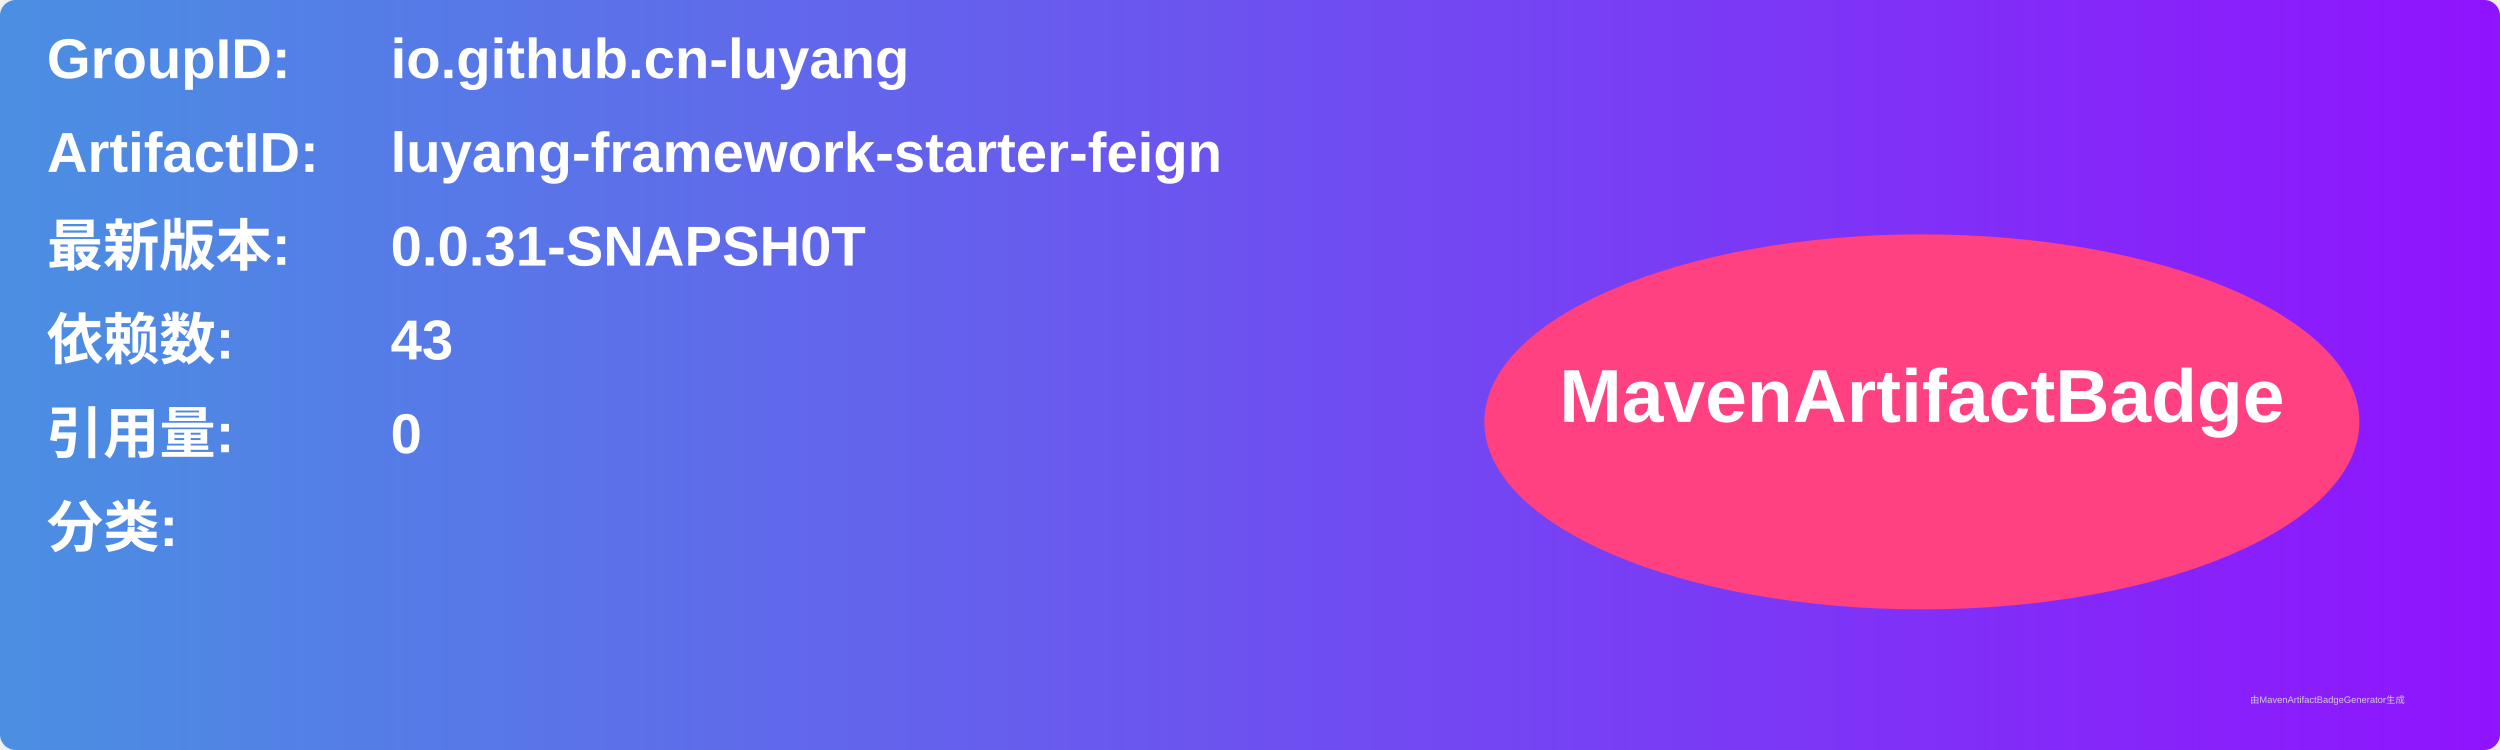
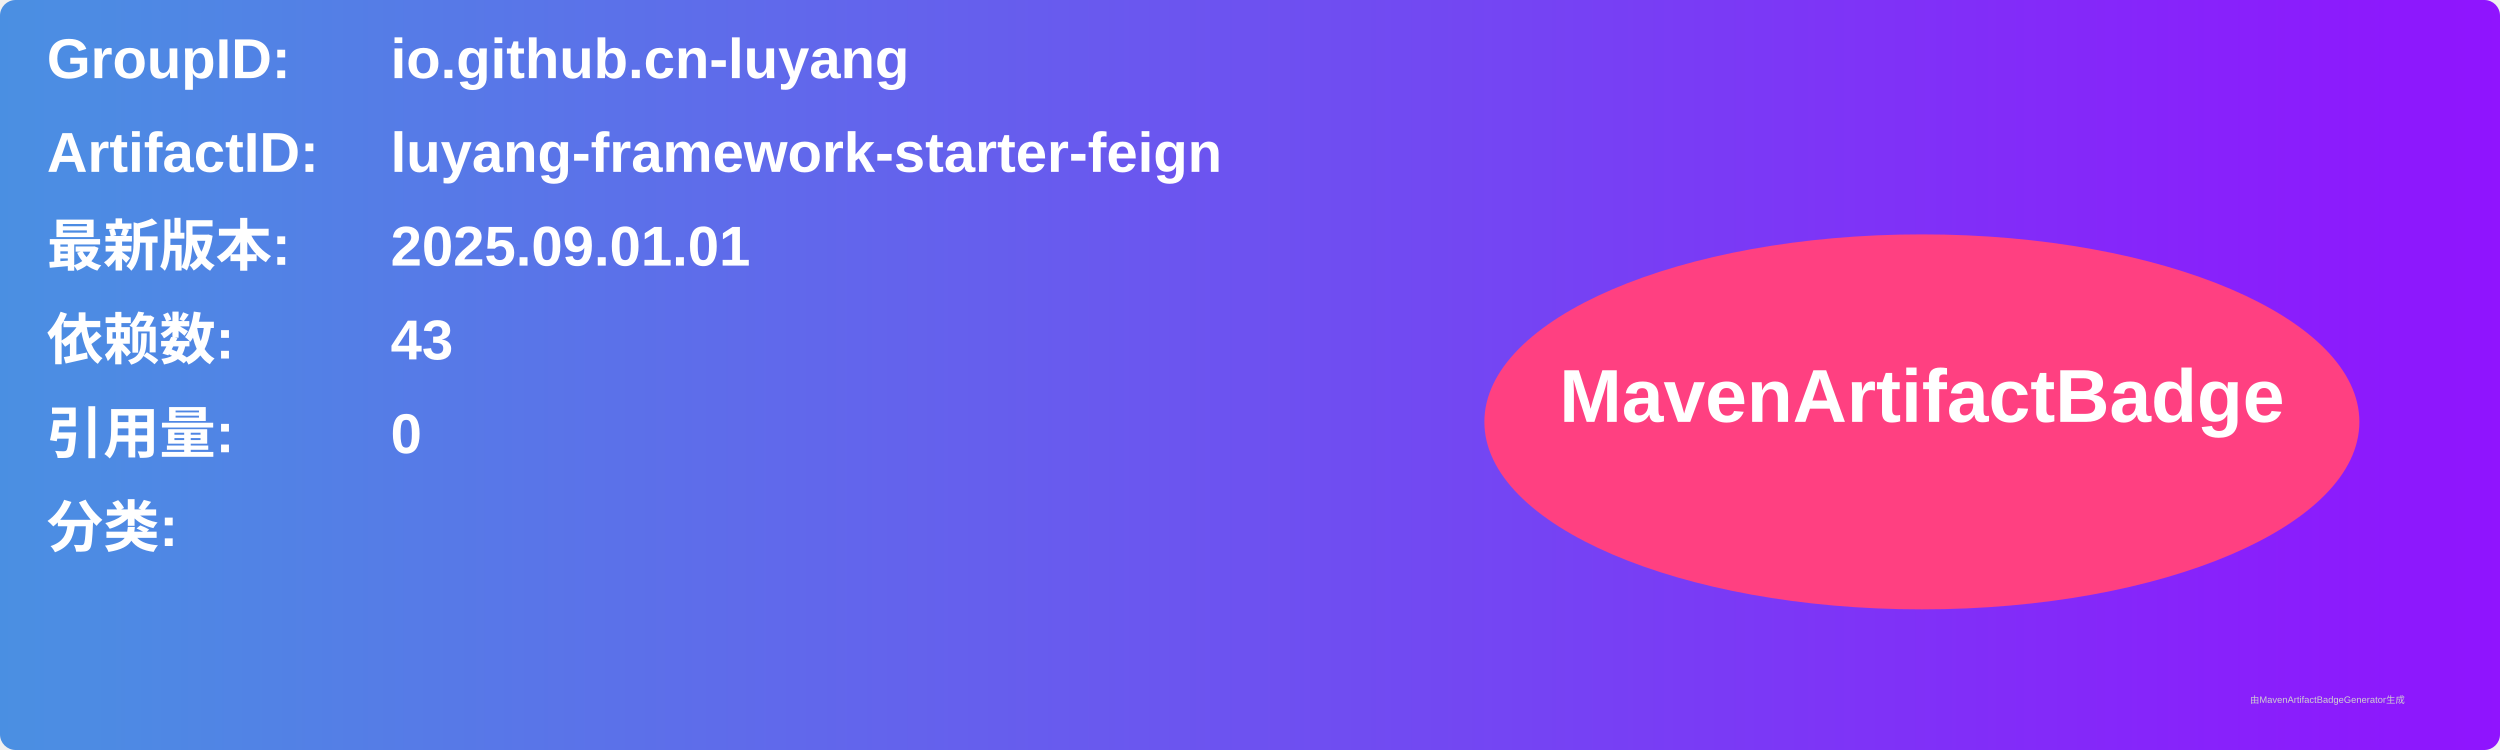
<svg xmlns="http://www.w3.org/2000/svg" width="800" height="240" viewBox="0 0 800 240">
  <linearGradient id="grad" x1="0%" y1="0%" x2="100%" y2="0%">
    <stop offset="0%" stop-color="#4a90e2" />
    <stop offset="100%" stop-color="#9013fe" />
  </linearGradient>
  <rect width="100%" height="100%" rx="5" ry="5" fill="url(#grad)" />
  <g transform="translate(15, 15)">
    <text x="0" y="10" font-family="Arial" font-size="18" fill="white" font-weight="bold" width="260">GroupID:</text>
    <text x="110" y="10" font-family="Arial" font-size="18" fill="white" font-weight="bold" width="460">io.github.cn-luyang</text>
    <text x="0" y="40" font-family="Arial" font-size="18" fill="white" font-weight="bold" width="260">ArtifactID:</text>
    <text x="110" y="40" font-family="Arial" font-size="18" fill="white" font-weight="bold" width="460">luyang-framework-starter-feign</text>
    <text x="0" y="70" font-family="Arial" font-size="18" fill="white" font-weight="bold">最新版本:</text>
    <text x="110" y="70" font-family="Arial" font-size="18" fill="white" font-weight="bold">
-       <tspan font-weight="bold">0.0.31-SNAPSH0T</tspan>
+       <tspan font-weight="bold">2025.09.01.01</tspan>
    </text>
    <text x="0" y="100" font-family="Arial" font-size="18" fill="white" font-weight="bold">依赖数: </text>
    <text x="110" y="100" font-family="Arial" font-size="18" fill="white">
      <tspan font-weight="bold">43</tspan>
    </text>
    <text x="0" y="130" font-family="Arial" font-size="18" fill="white" font-weight="bold">引用量: </text>
    <text x="110" y="130" font-family="Arial" font-size="18" fill="white">
      <tspan font-weight="bold">0</tspan>
    </text>
    <text x="0" y="160" font-family="Arial" font-size="18" fill="white" font-weight="bold">分类:</text>
    <text x="10" y="190" font-family="Arial" font-size="10" fill="white">
      <tspan font-weight="bold" />
    </text>
    <ellipse cx="600" cy="120" rx="140" ry="60" fill="#ff4081" />
    <text x="600" y="120" text-anchor="middle" font-family="Arial" font-size="24" fill="white" font-weight="bold">MavenArtifactBadge</text>
  </g>
  <text x="720" y="225" font-family="Arial" font-size="3" fill="#d0d0d0">由MavenArtifactBadgeGenerator生成</text>
</svg>
